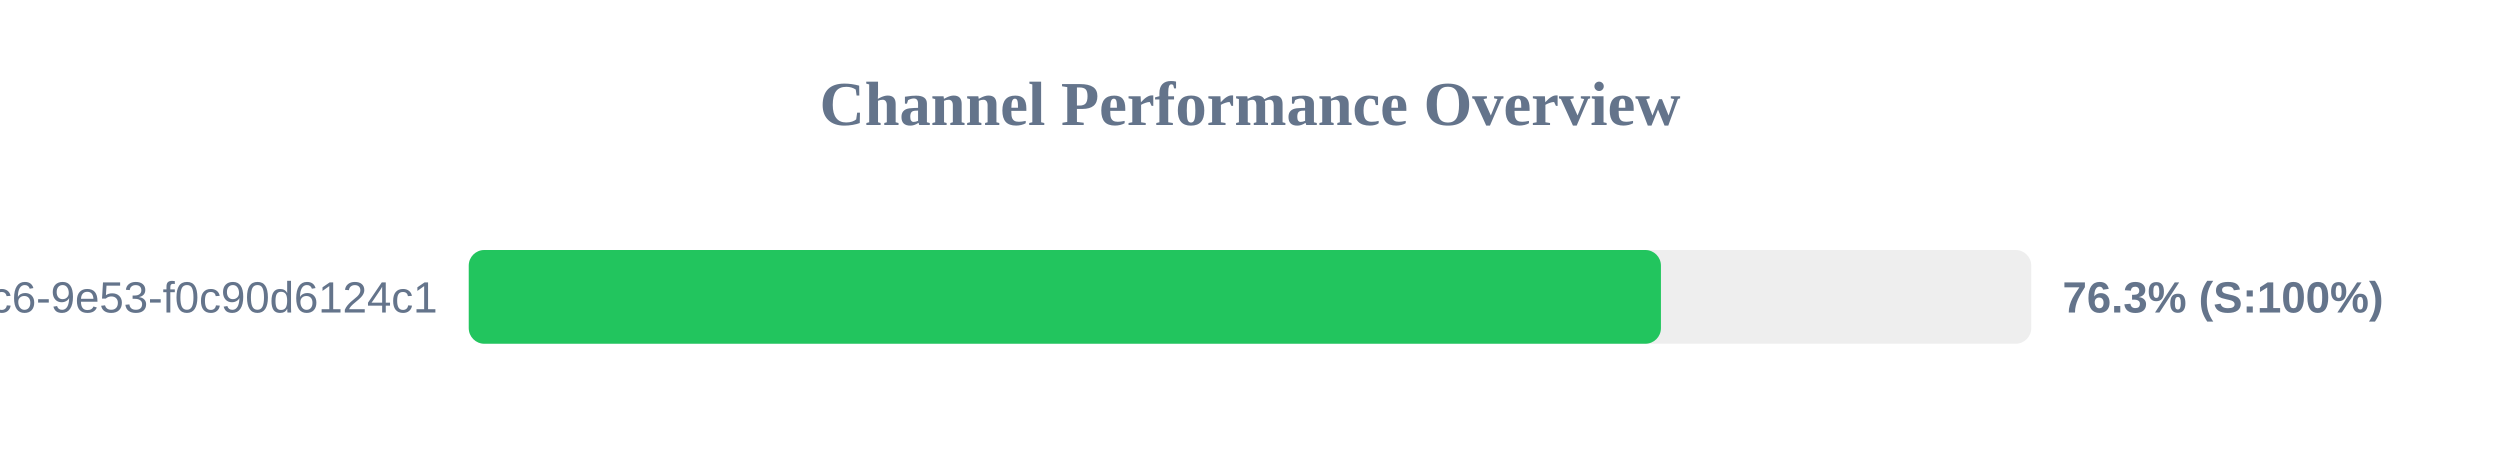
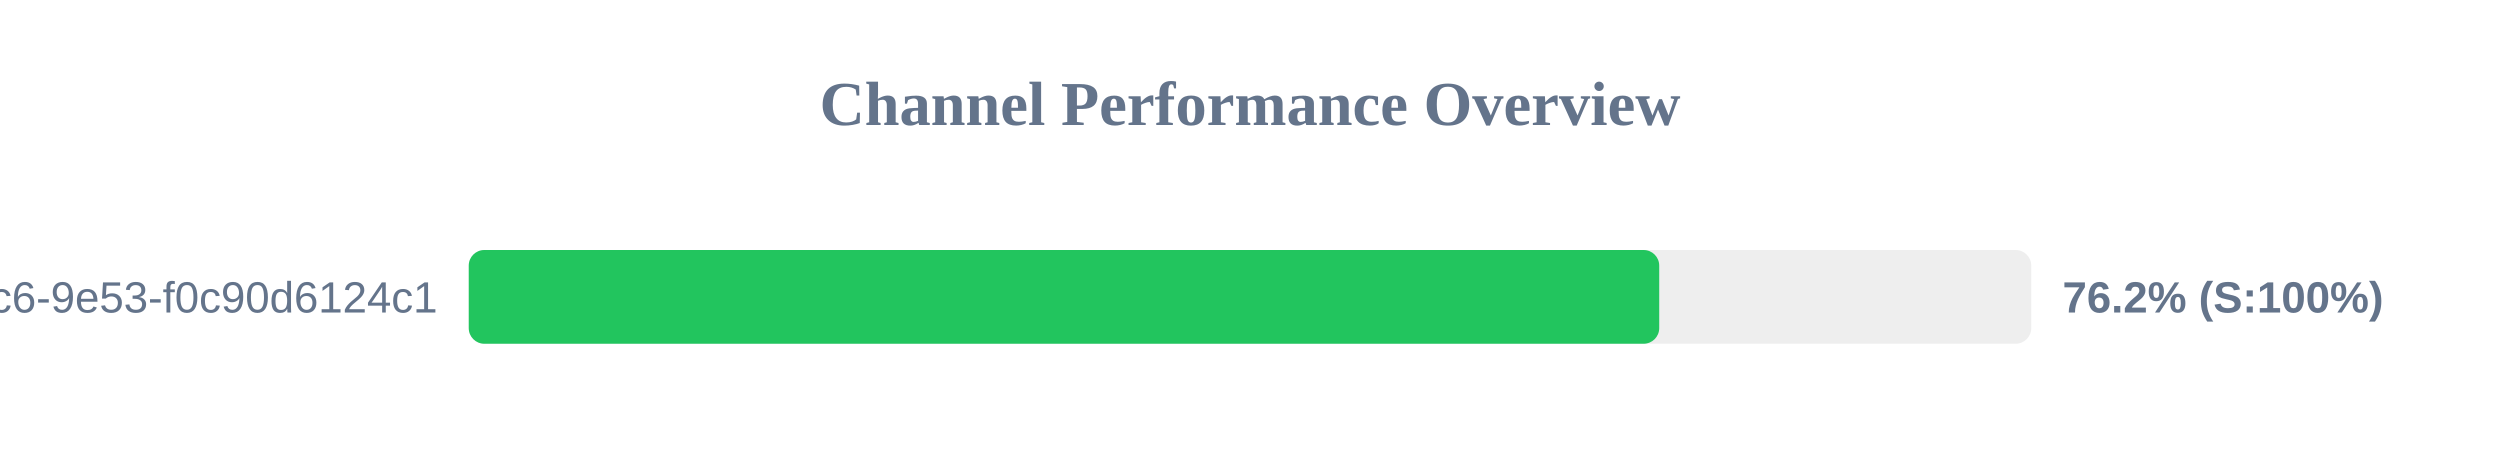
<svg xmlns="http://www.w3.org/2000/svg" width="800" height="150" version="1.1">
  <style>
        .row { font: 14px Arial; fill: #64748b; }
        .score { font: bold 14px Arial; fill: #64748b; }
    </style>
  <text x="400" y="40" text-anchor="middle" font-size="20px" font-weight="bold" fill="#64748b">Channel Performance Overview</text>
  <rect x="150" y="80" width="500" height="30" fill="#eee" rx="5" />
-   <rect x="150" y="80" width="381.5" height="30" fill="#22c55e" rx="5" />
+   <rect x="150" y="80" width="380.95" height="30" fill="#22c55e" rx="5" />
  <text x="140" y="100" text-anchor="end" class="row">?uuid=4685eb2a-5ddb-4dc6-9e53-f0c90d6124c1</text>
-   <text x="660" y="100" text-anchor="start" class="score">76.3% (S:100%)</text>
+   <text x="660" y="100" text-anchor="start" class="score">76.2% (S:100%)</text>
</svg>
